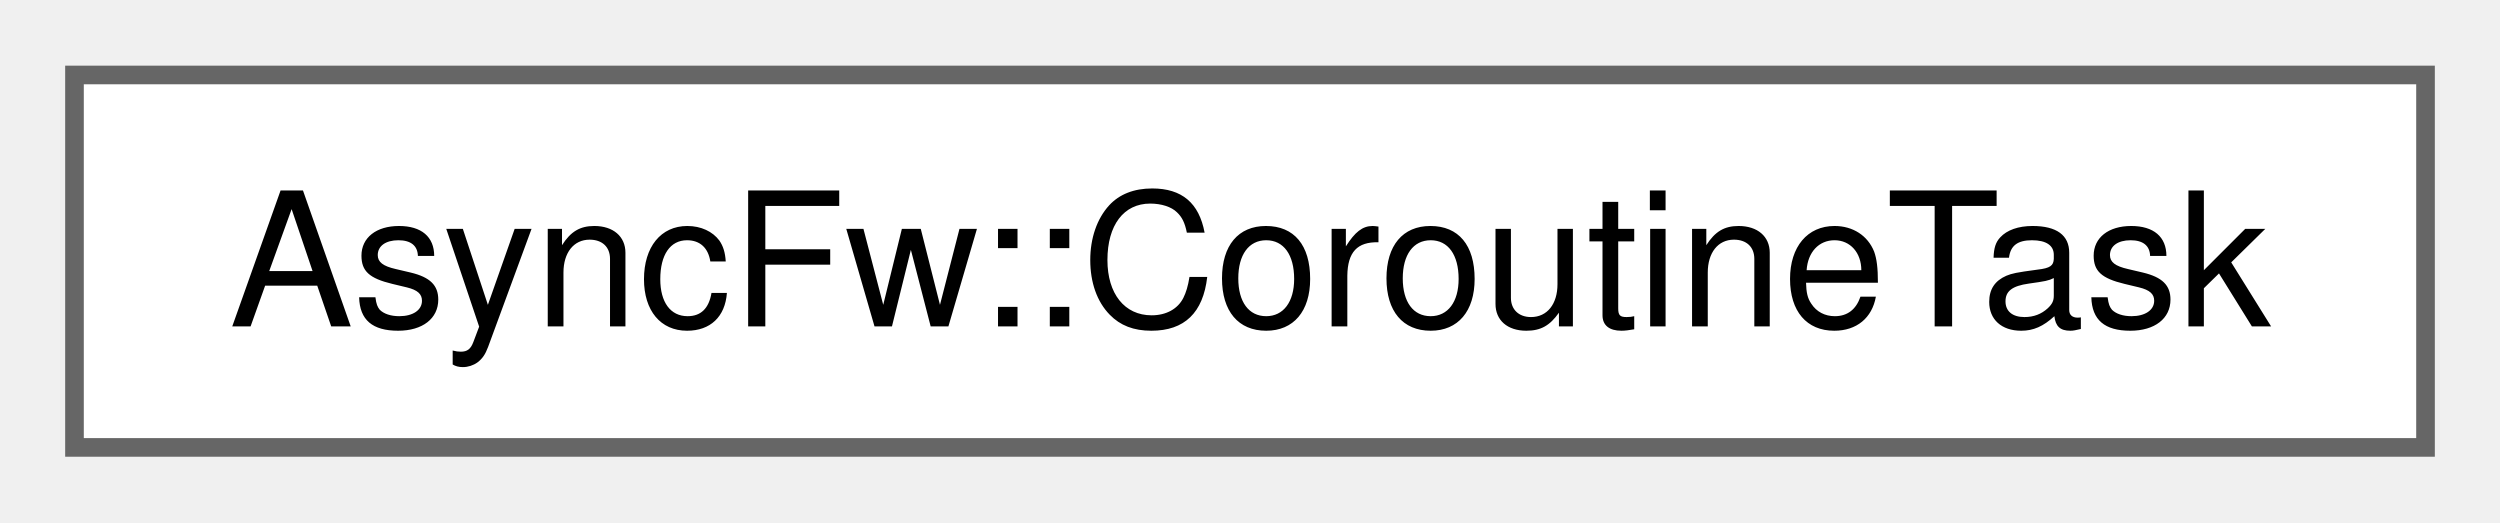
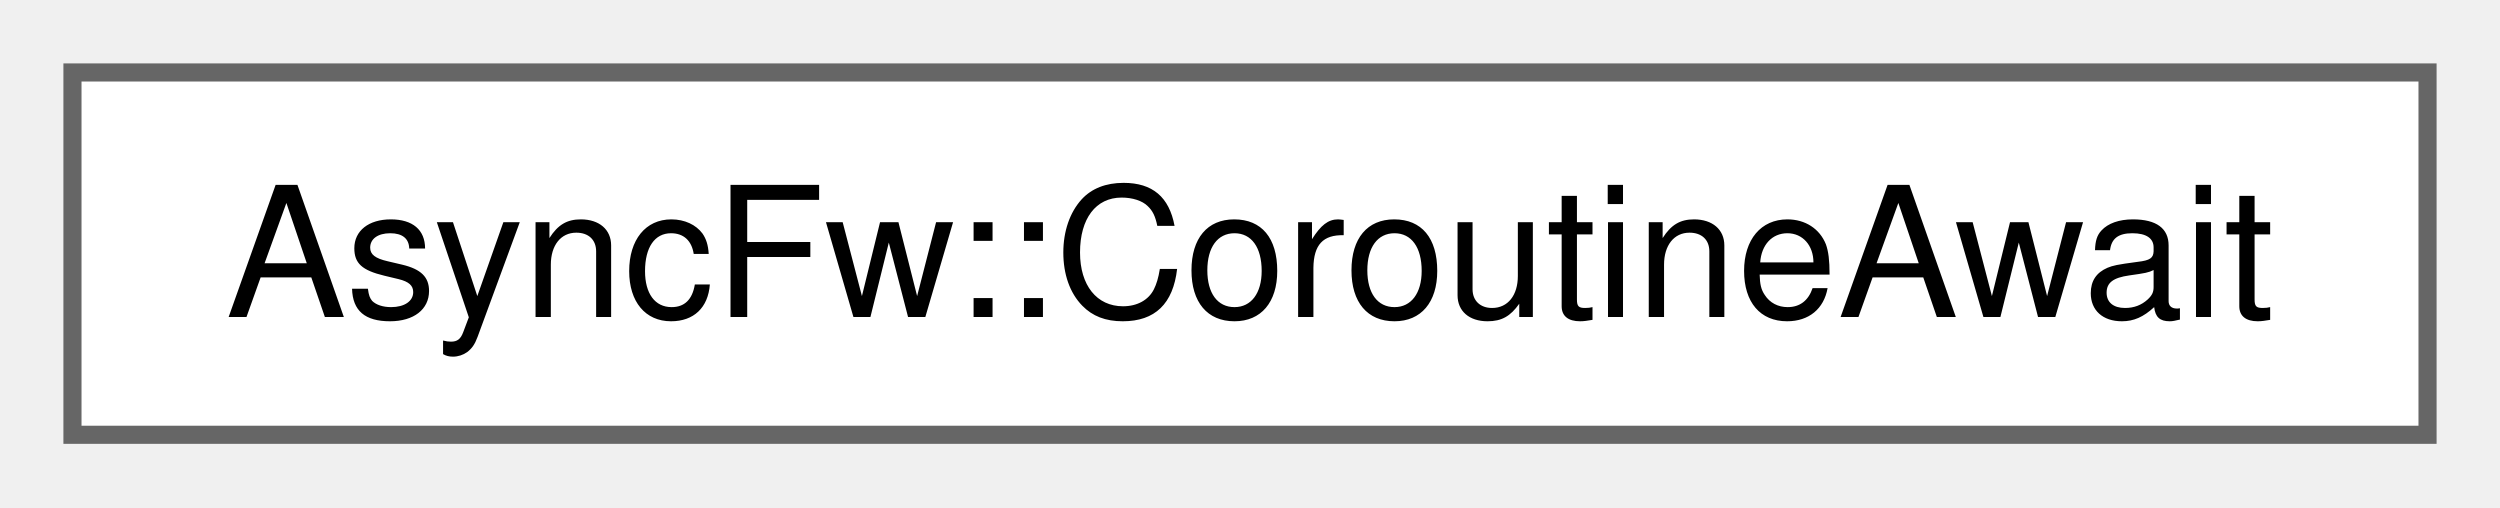
- <svg xmlns="http://www.w3.org/2000/svg" xmlns:xlink="http://www.w3.org/1999/xlink" width="134pt" height="28pt" viewBox="0.00 0.00 134.25 28.00">
+ <svg xmlns="http://www.w3.org/2000/svg" xmlns:xlink="http://www.w3.org/1999/xlink" width="138pt" height="28pt" viewBox="0.00 0.00 138.00 28.00">
  <g id="graph0" class="graph" transform="scale(1 1) rotate(0) translate(4 24)">
    <g id="Node000000" class="node">
      <g id="a_Node000000">
-         <a xlink:href="structAsyncFw_1_1CoroutineTask.html" target="_top" xlink:title="The CoroutineTask struct.">
-           <polygon fill="white" stroke="#666666" points="126.25,-20 0,-20 0,0 126.25,0 126.25,-20" />
-           <text text-anchor="middle" x="63.12" y="-6.5" font-family="Helvetica,sans-Serif" font-size="10.00">AsyncFw::CoroutineTask</text>
+         <a xlink:href="structAsyncFw_1_1CoroutineAwait.html" target="_top" xlink:title="The CoroutineAwait struct.">
+           <polygon fill="white" stroke="#666666" points="130,-20 0,-20 0,0 130,0 130,-20" />
+           <text text-anchor="middle" x="65" y="-6.5" font-family="Helvetica,sans-Serif" font-size="10.00">AsyncFw::CoroutineAwait</text>
        </a>
      </g>
    </g>
  </g>
</svg>
